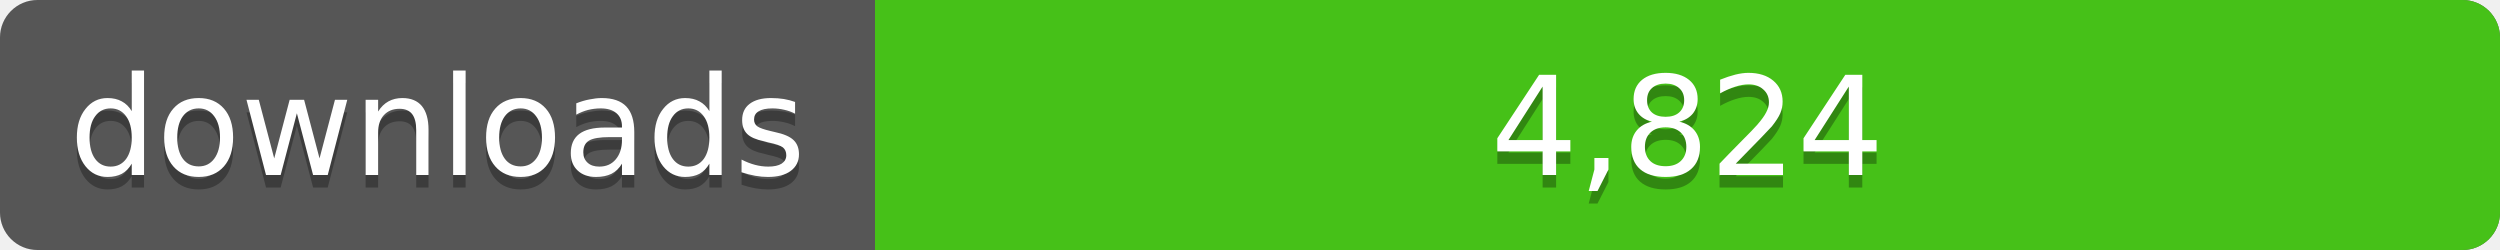
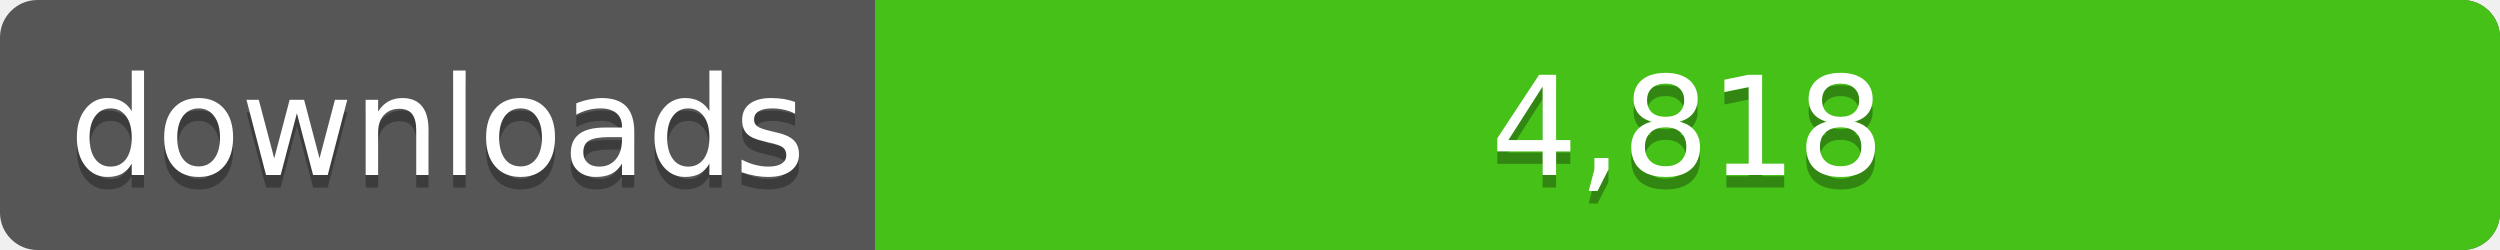
<svg xmlns="http://www.w3.org/2000/svg" width="200" height="20">
  <linearGradient id="a" x2="0" y2="100%%">
    <stop offset="0" stop-color="#bbb" stop-opacity=".1" />
    <stop offset="1" stop-opacity=".1" />
  </linearGradient>
  <rect rx="3" width="200" height="20" fill="#555" />
  <rect rx="3" x="70" width="130" height="20" fill="#4c1" />
  <path fill="#4c1" d="M70 0h4v20h-4z" />
  <rect rx="3" width="200" height="20" fill="url(#a)" />
  <g fill="#fff" text-anchor="middle" font-family="DejaVu Sans,Verdana,Geneva,sans-serif" font-size="11">
    <text x="35" y="15" fill="#010101" fill-opacity=".3">downloads</text>
    <text x="35" y="14">downloads</text>
-     <text x="135" y="15" fill="#010101" fill-opacity=".3">4,824</text>
-     <text x="135" y="14">4,824</text>
+     <text x="135" y="15" fill="#010101" fill-opacity=".3">4,818</text>
+     <text x="135" y="14">4,818</text>
  </g>
</svg>
